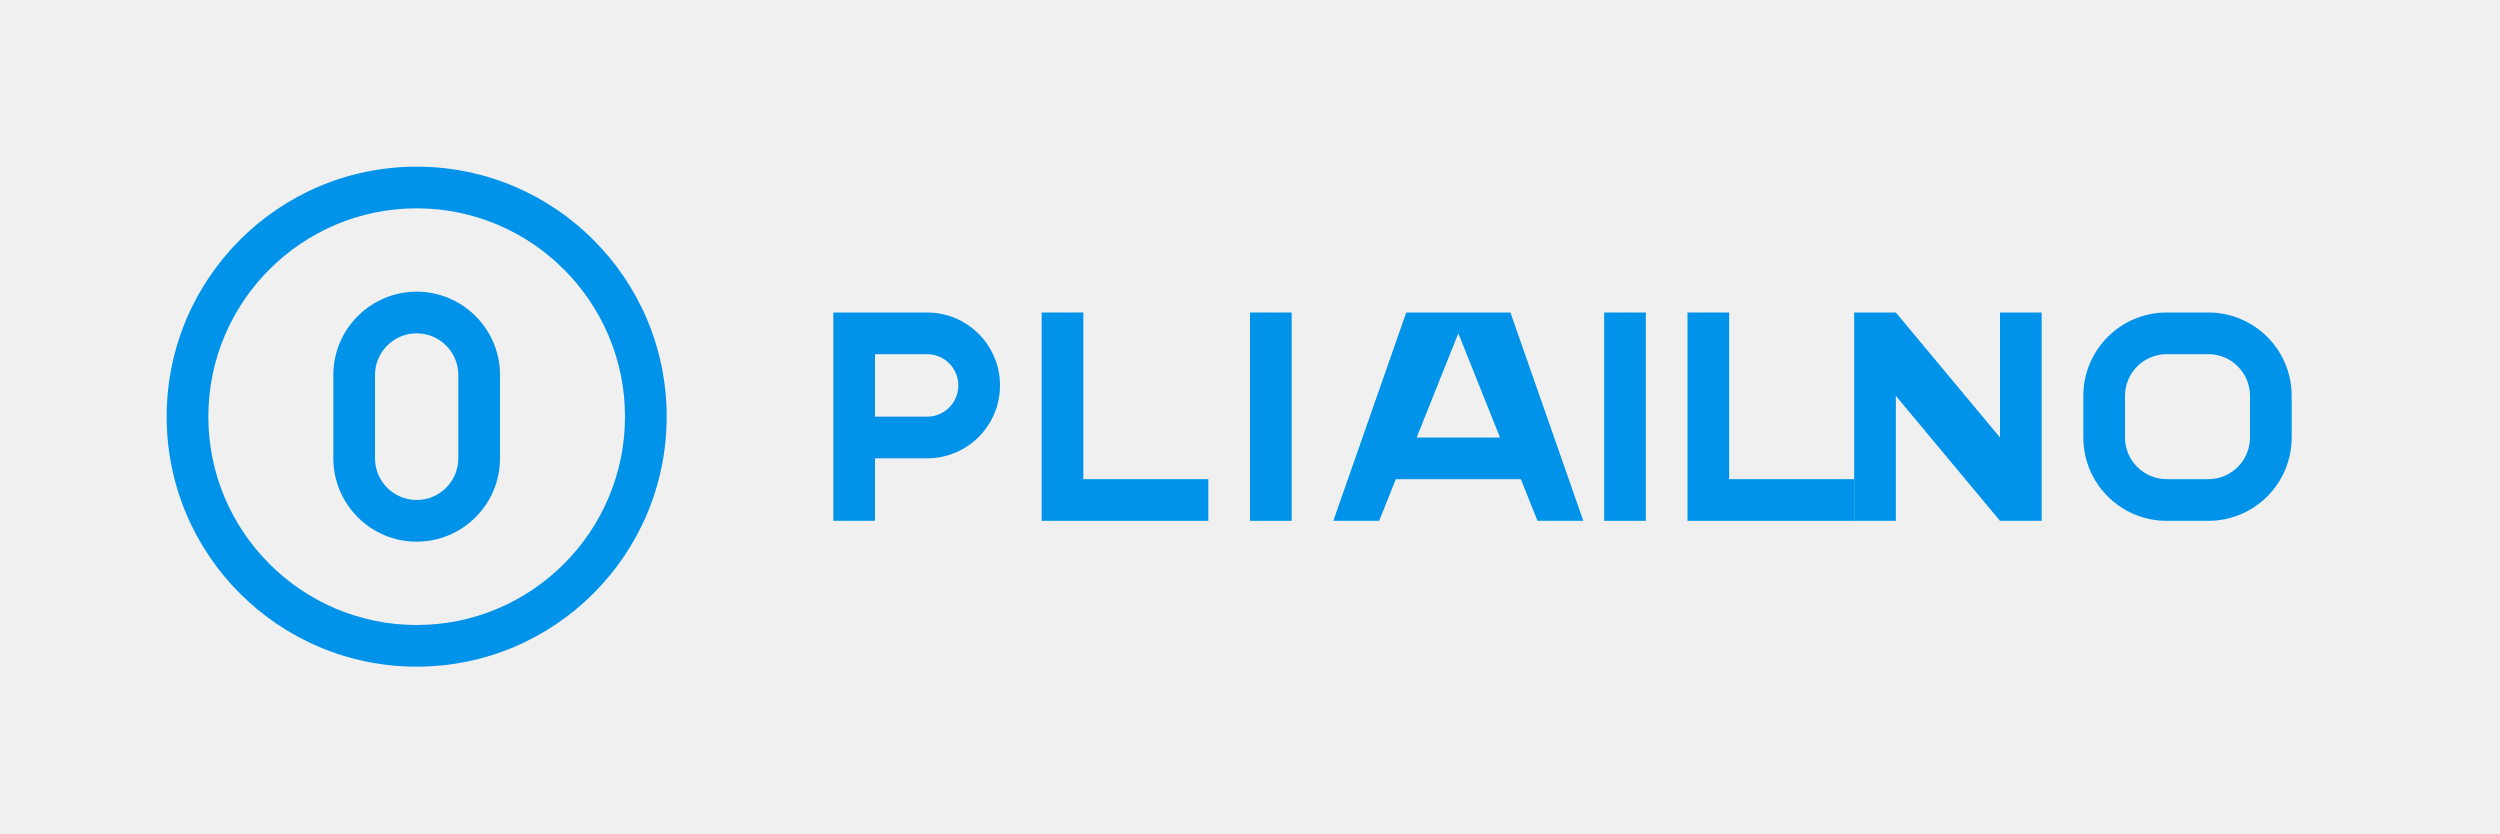
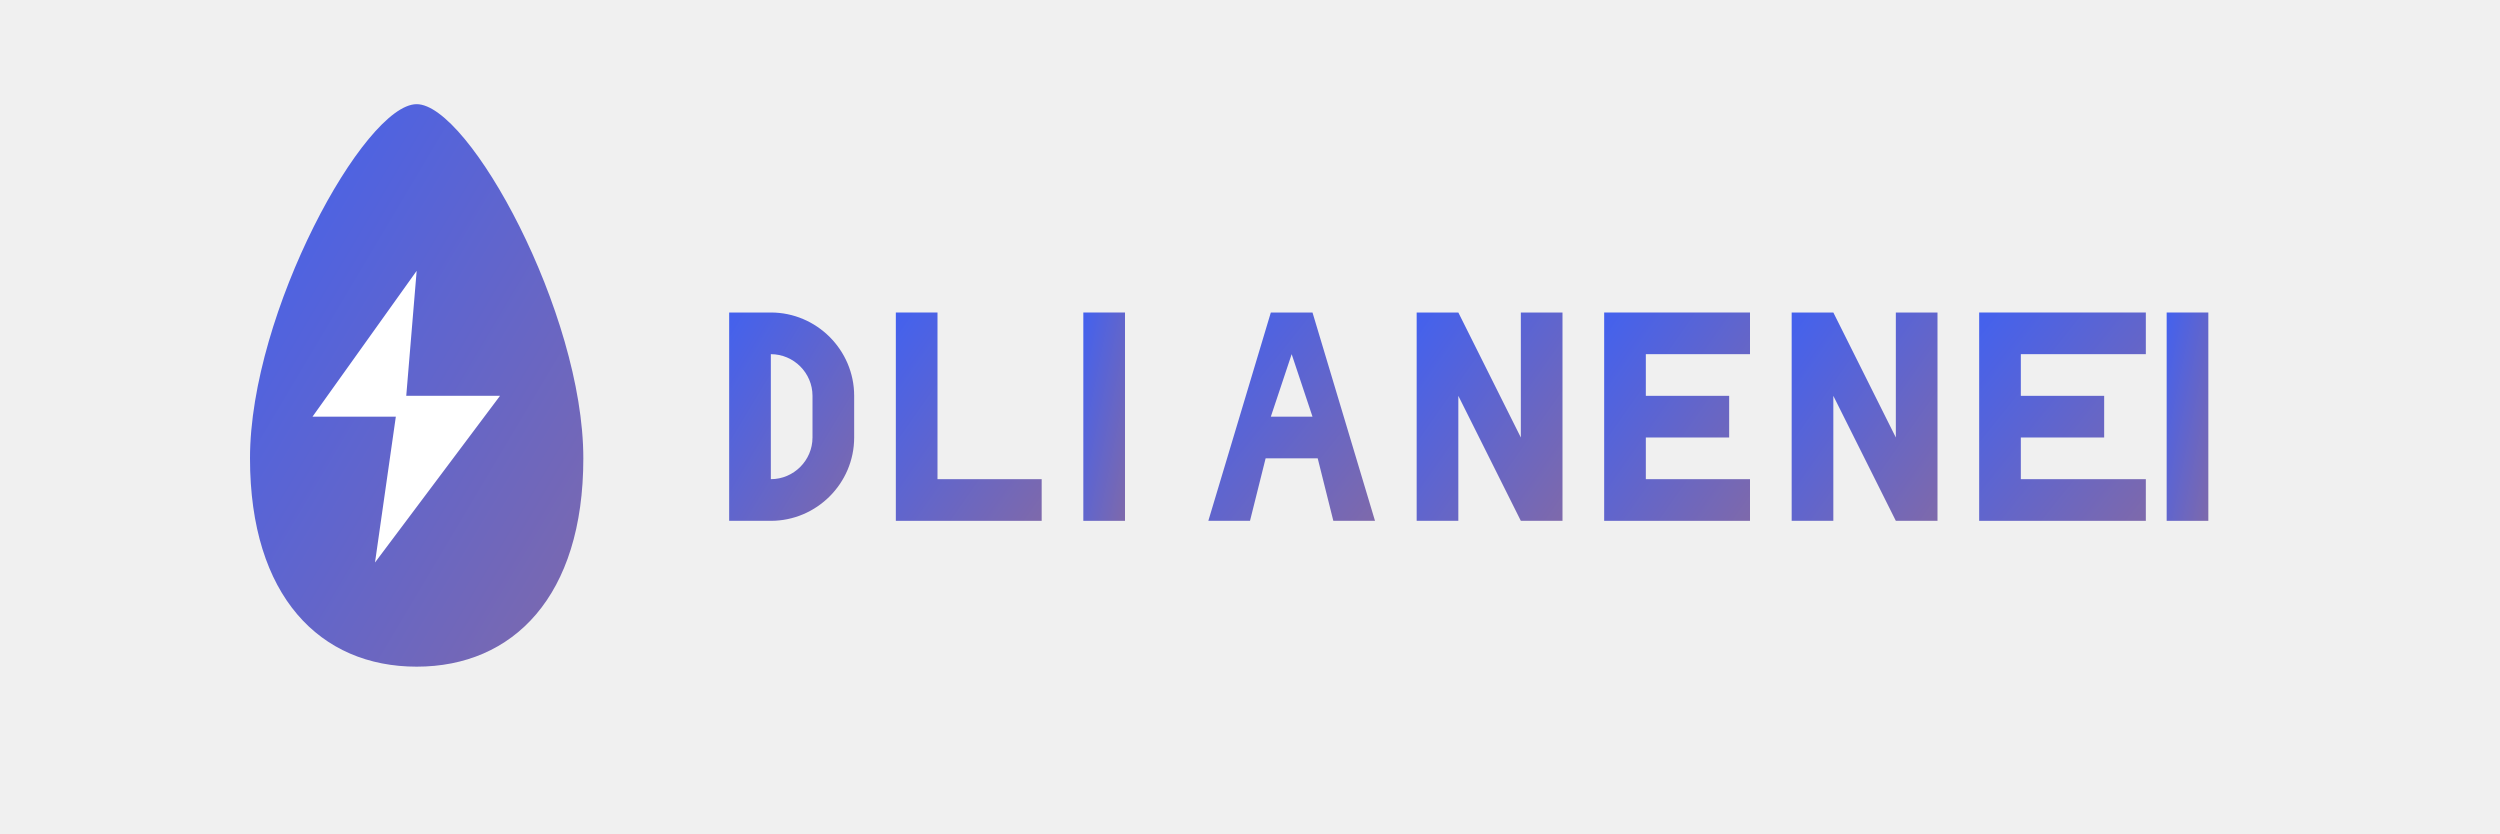
<svg xmlns="http://www.w3.org/2000/svg" width="120" height="40" viewBox="0 0 120 40" fill="none">
-   <path d="M20 8C13.373 8 8 13.373 8 20C8 26.627 13.373 32 20 32C26.627 32 32 26.627 32 20C32 13.373 26.627 8 20 8ZM20 30C14.486 30 10 25.514 10 20C10 14.486 14.486 10 20 10C25.514 10 30 14.486 30 20C30 25.514 25.514 30 20 30Z" fill="#0093E9" />
-   <path d="M20 14C17.794 14 16 15.794 16 18V22C16 24.206 17.794 26 20 26C22.206 26 24 24.206 24 22V18C24 15.794 22.206 14 20 14ZM22 22C22 23.103 21.103 24 20 24C18.897 24 18 23.103 18 22V18C18 16.897 18.897 16 20 16C21.103 16 22 16.897 22 18V22Z" fill="#0093E9" />
-   <path d="M40 15H44.5C46.433 15 48 16.567 48 18.5C48 20.433 46.433 22 44.5 22H42V25H40V15ZM44.5 20C45.328 20 46 19.328 46 18.5C46 17.672 45.328 17 44.5 17H42V20H44.5Z" fill="#0093E9" />
-   <path d="M50 15H52V23H58V25H50V15Z" fill="#0093E9" />
-   <path d="M60 15H62V25H60V15Z" fill="#0093E9" />
-   <path d="M70 15H72.5L76 25H73.8L73 23H67L66.2 25H64L67.5 15H70ZM72 21L70 16L68 21H72Z" fill="#0093E9" />
-   <path d="M77 15H79V25H77V15Z" fill="#0093E9" />
-   <path d="M81 15H83V23H89V25H81V15Z" fill="#0093E9" />
-   <path d="M96 15H98V25H96L91 19V25H89V15H91L96 21V15Z" fill="#0093E9" />
-   <path d="M100 19C100 16.791 101.791 15 104 15H106C108.209 15 110 16.791 110 19V21C110 23.209 108.209 25 106 25H104C101.791 25 100 23.209 100 21V19ZM102 21C102 22.103 102.897 23 104 23H106C107.103 23 108 22.103 108 21V19C108 17.897 107.103 17 106 17H104C102.897 17 102 17.897 102 19V21Z" fill="#0093E9" />
+   <defs>
+     <linearGradient id="logoGradient" x1="0%" y1="0%" x2="100%" y2="100%">
+       <stop offset="0%" stop-color="#4361EE" />
+       <stop offset="100%" stop-color="#7E69AB" />
+     </linearGradient>
+   </defs>
+   <path d="M20 5C17.5 5 12 15 12 22C12 28.627 15.373 32 20 32C24.627 32 28 28.627 28 22C28 15 22.5 5 20 5Z" fill="url(#logoGradient)" />
+   <path d="M20 13L15 20H19L18 27L24 19H19.5L20 13Z" fill="white" />
+   <path d="M35 15H37C39.2 15 41 16.8 41 19V21C41 23.2 39.2 25 37 25H35V15ZM37 23C38.1 23 39 22.1 39 21V19C39 17.9 38.1 17 37 17H37V23H37Z" fill="url(#logoGradient)" />
+   <path d="M43 15H45V23H50V25H43V15Z" fill="url(#logoGradient)" />
+   <path d="M52 15H54V25H52V15Z" fill="url(#logoGradient)" />
+   <path d="M61 15H63L66 25H64L63.25 22H60.75L60 25H58L61 15ZM63 20L62 17L61 20H63Z" fill="url(#logoGradient)" />
+   <path d="M68 15H70L73 21V15H75V25H73L70 19V25H68V15Z" fill="url(#logoGradient)" />
+   <path d="M77 15H84V17H79V19H83V21H79V23H84V25H77V15Z" fill="url(#logoGradient)" />
+   <path d="M86 15H88L91 21V15H93V25H91L88 19V25H86V15Z" fill="url(#logoGradient)" />
+   <path d="M95 15H103V17H97V19H101V21H97V23H103V25H95V15Z" fill="url(#logoGradient)" />
+   <path d="M104 15H106V25H104V15Z" fill="url(#logoGradient)" />
</svg>
